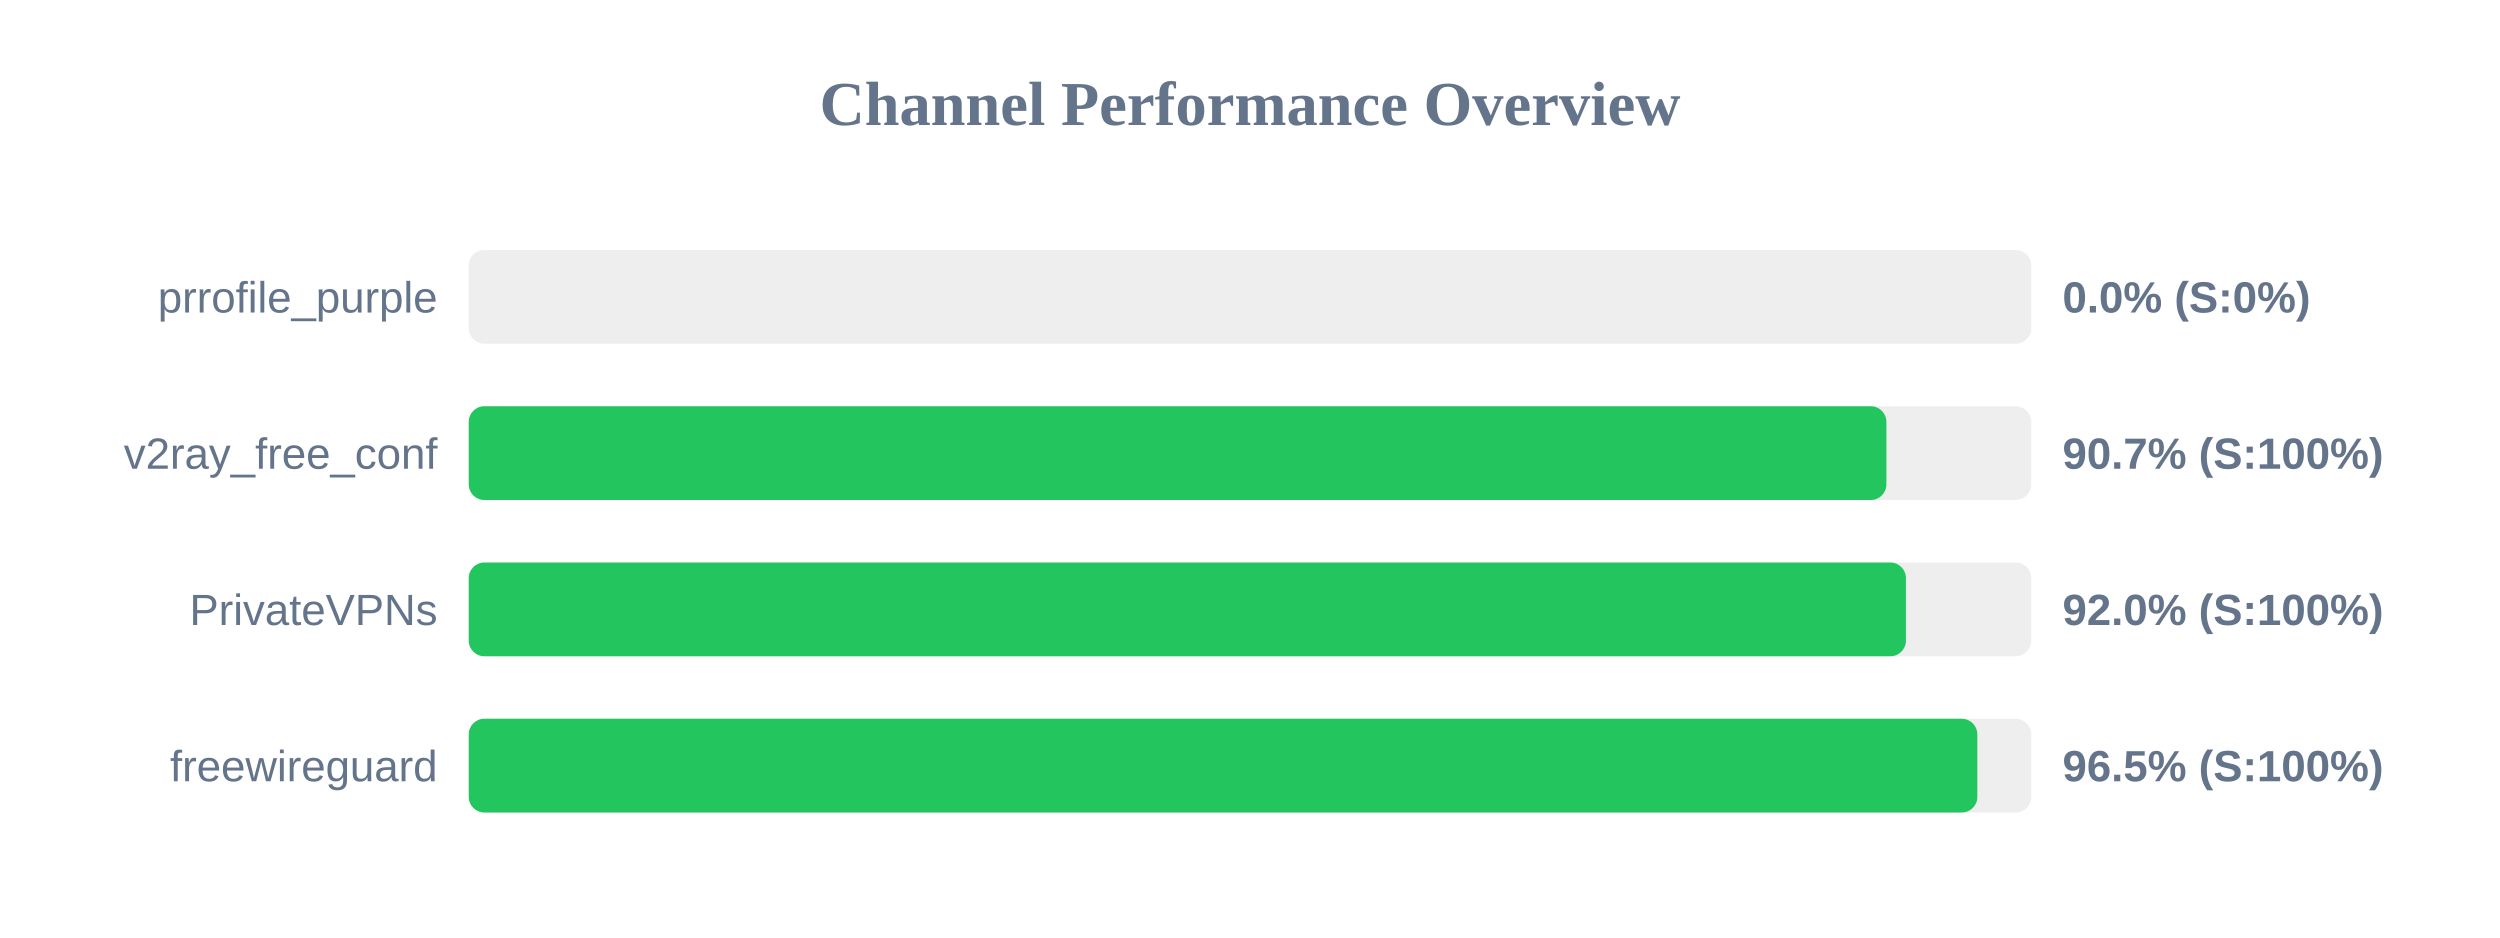
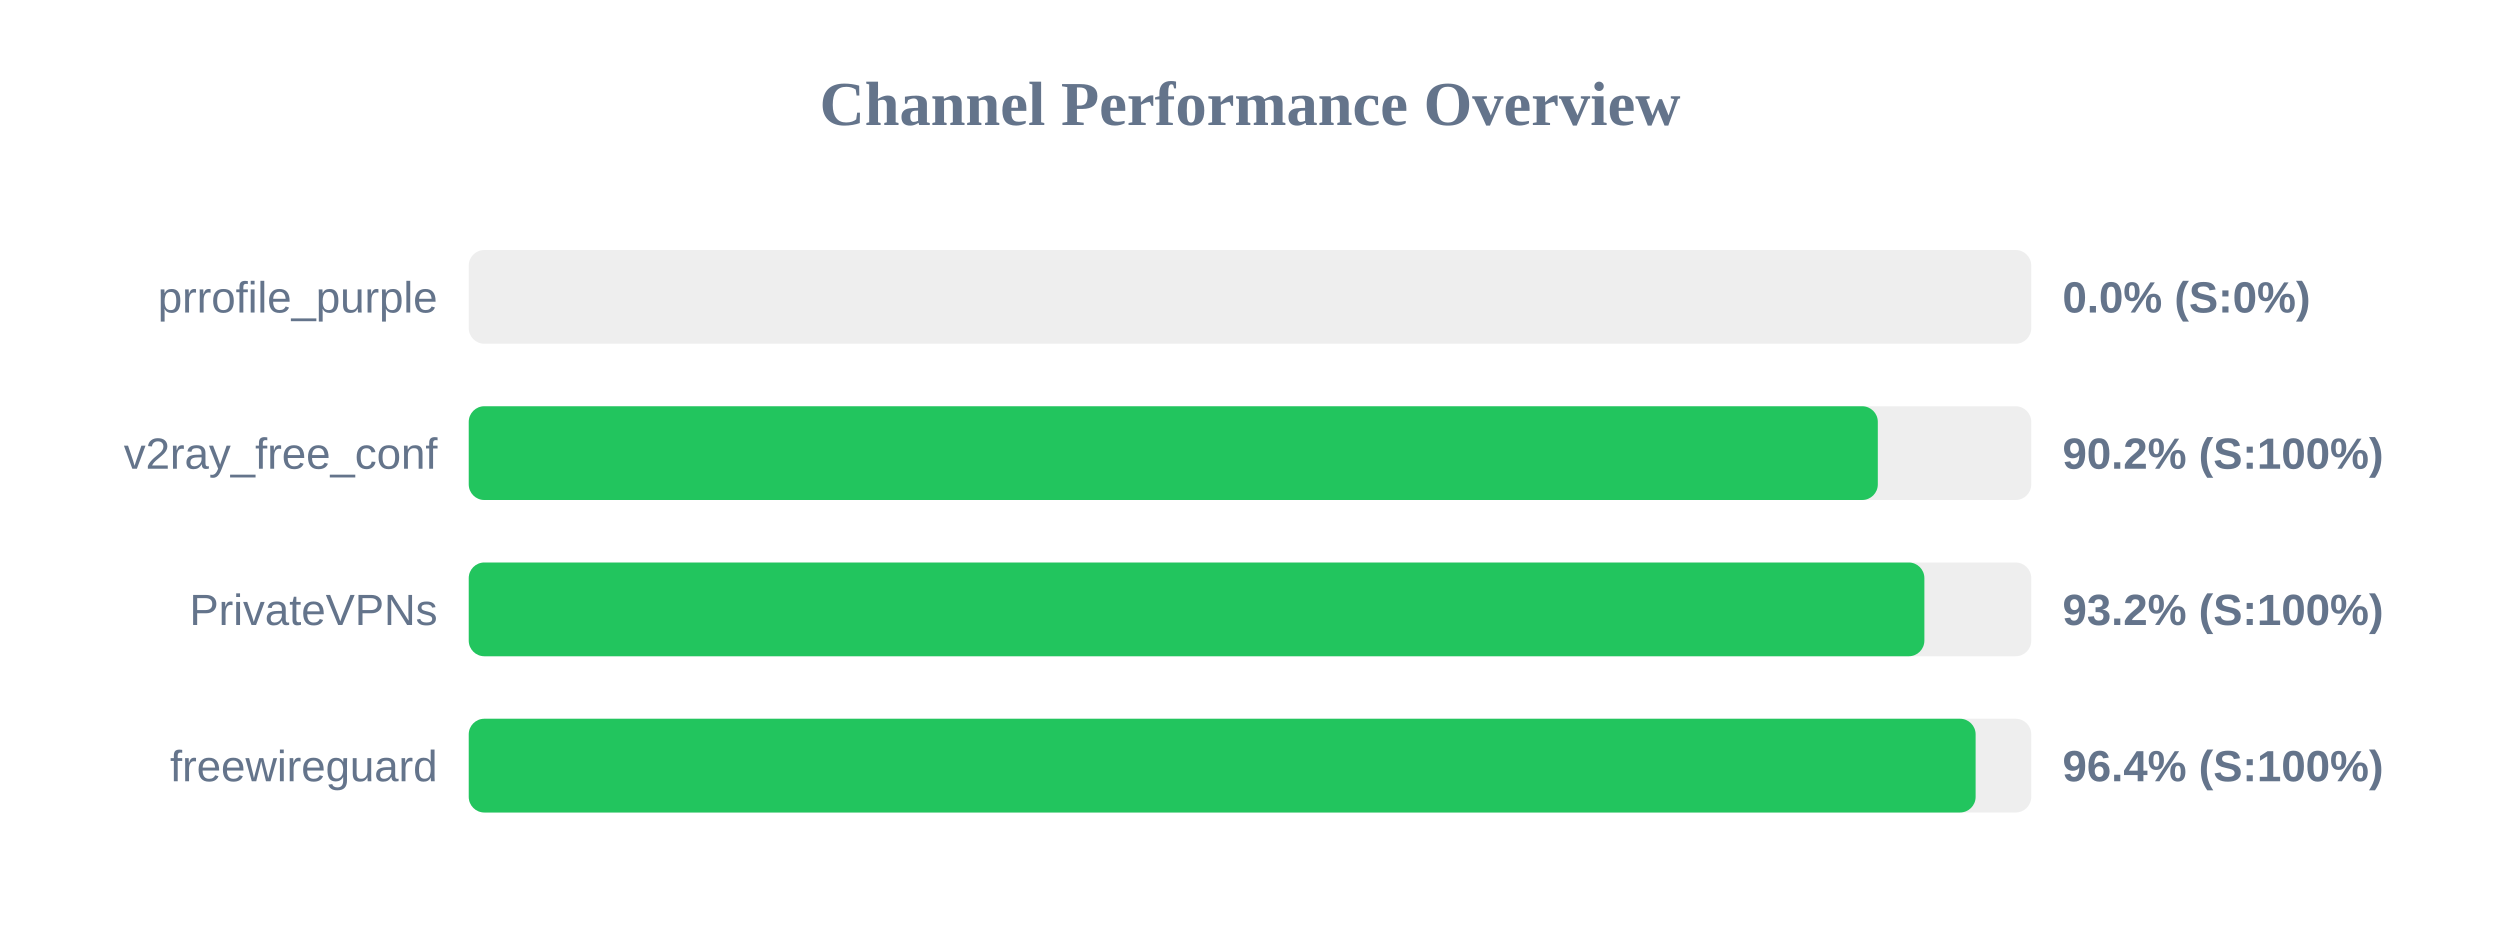
<svg xmlns="http://www.w3.org/2000/svg" width="800" height="300" version="1.1">
  <style>
        .row { font: 14px Arial; fill: #64748b; }
        .score { font: bold 14px Arial; fill: #64748b; }
    </style>
  <text x="400" y="40" text-anchor="middle" font-size="20px" font-weight="bold" fill="#64748b">Channel Performance Overview</text>
  <rect x="150" y="80" width="500" height="30" fill="#eee" rx="5" />
  <rect x="150" y="80" width="0.0" height="30" fill="#ef4444" rx="5" />
  <text x="140" y="100" text-anchor="end" class="row">prrofile_purple</text>
  <text x="660" y="100" text-anchor="start" class="score">0.0% (S:0%)</text>
  <rect x="150" y="130" width="500" height="30" fill="#eee" rx="5" />
-   <rect x="150" y="130" width="453.65" height="30" fill="#22c55e" rx="5" />
+   <rect x="150" y="130" width="450.9" height="30" fill="#22c55e" rx="5" />
  <text x="140" y="150" text-anchor="end" class="row">v2ray_free_conf</text>
-   <text x="660" y="150" text-anchor="start" class="score">90.7% (S:100%)</text>
+   <text x="660" y="150" text-anchor="start" class="score">90.2% (S:100%)</text>
  <rect x="150" y="180" width="500" height="30" fill="#eee" rx="5" />
-   <rect x="150" y="180" width="459.9" height="30" fill="#22c55e" rx="5" />
+   <rect x="150" y="180" width="465.8" height="30" fill="#22c55e" rx="5" />
  <text x="140" y="200" text-anchor="end" class="row">PrivateVPNs</text>
-   <text x="660" y="200" text-anchor="start" class="score">92.0% (S:100%)</text>
+   <text x="660" y="200" text-anchor="start" class="score">93.2% (S:100%)</text>
  <rect x="150" y="230" width="500" height="30" fill="#eee" rx="5" />
-   <rect x="150" y="230" width="482.75" height="30" fill="#22c55e" rx="5" />
+   <rect x="150" y="230" width="482.2" height="30" fill="#22c55e" rx="5" />
  <text x="140" y="250" text-anchor="end" class="row">freewireguard</text>
-   <text x="660" y="250" text-anchor="start" class="score">96.5% (S:100%)</text>
+   <text x="660" y="250" text-anchor="start" class="score">96.4% (S:100%)</text>
</svg>
